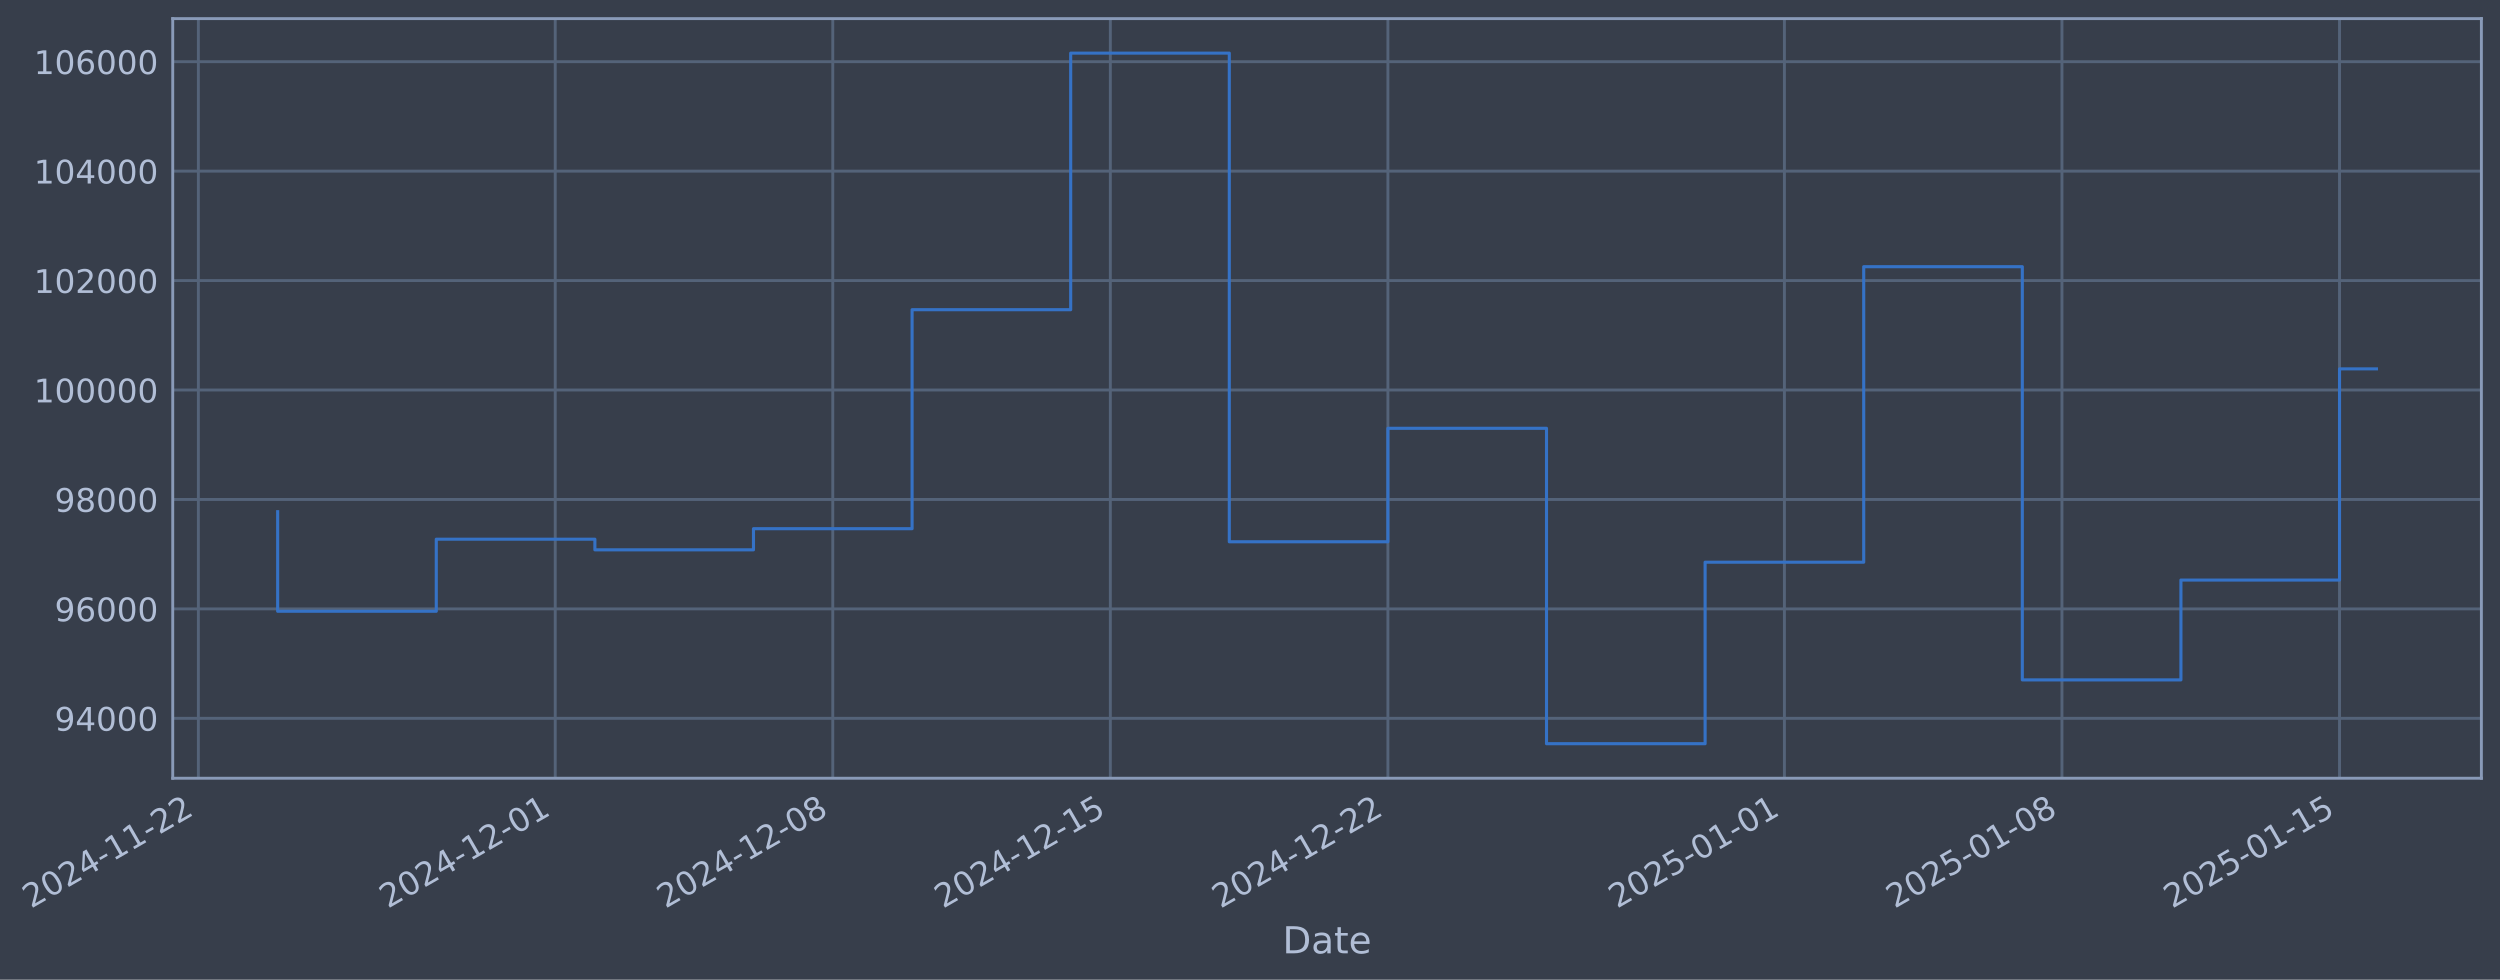
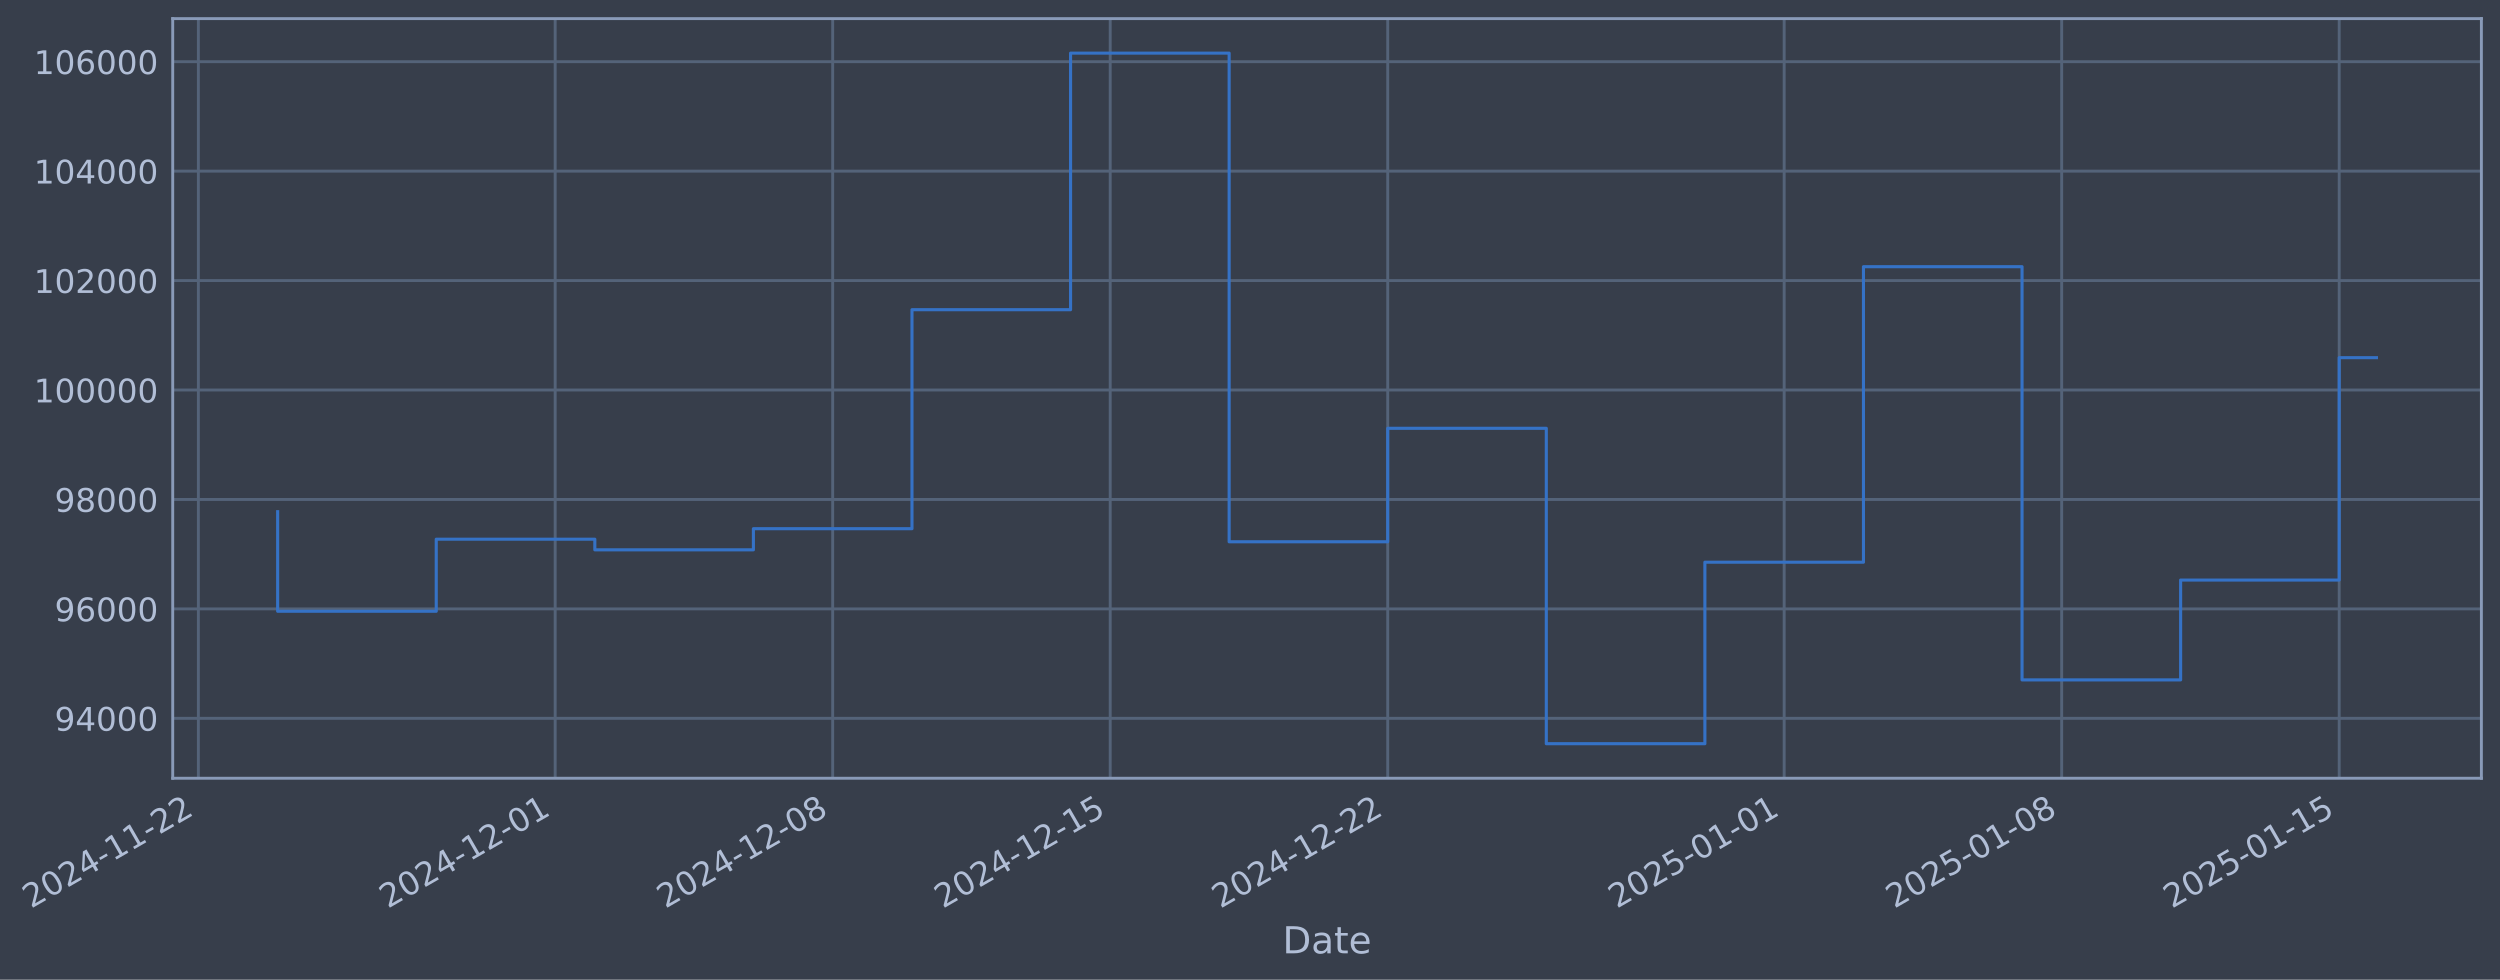
- <svg xmlns="http://www.w3.org/2000/svg" xmlns:xlink="http://www.w3.org/1999/xlink" width="966.798pt" height="378.87pt" viewBox="0 0 966.798 378.87" version="1.1">
+ <svg xmlns="http://www.w3.org/2000/svg" xmlns:xlink="http://www.w3.org/1999/xlink" width="966.794pt" height="378.87pt" viewBox="0 0 966.794 378.87" version="1.1">
  <defs>
    <style type="text/css">*{stroke-linejoin: round; stroke-linecap: butt}</style>
  </defs>
  <g id="figure_1">
    <g id="patch_1">
-       <path d="M 0 378.87  L 966.798 378.87  L 966.798 0  L 0 0  z " style="fill: #373e4b" />
+       <path d="M 0 378.87  L 966.794 378.87  L 966.794 0  L 0 0  z " style="fill: #373e4b" />
    </g>
    <g id="axes_1">
      <g id="patch_2">
-         <path d="M 66.798 300.96  L 959.598 300.96  L 959.598 7.2  L 66.798 7.2  z " style="fill: #373e4b" />
+         <path d="M 66.794 300.96  L 959.594 300.96  L 959.594 7.2  L 66.794 7.2  z " style="fill: #373e4b" />
      </g>
      <g id="matplotlib.axis_1">
        <g id="xtick_1">
          <g id="line2d_1">
-             <path d="M 76.713 300.96  L 76.713 7.2  " clip-path="url(#p1d953cb6d1)" style="fill: none; stroke: #546379; stroke-width: 1.12; stroke-linecap: square" />
+             <path d="M 76.713 300.96  L 76.713 7.2  " clip-path="url(#p6c7f3984c2)" style="fill: none; stroke: #546379; stroke-width: 1.12; stroke-linecap: square" />
          </g>
          <g id="line2d_2" />
          <g id="text_1">
            <g style="fill: #b1bed6" transform="translate(11.98702 351.4642) rotate(-30) scale(0.126 -0.126)">
              <defs>
                <path id="DejaVuSans-32" d="M 1228 531  L 3431 531  L 3431 0  L 469 0  L 469 531  Q 828 903 1448 1529  Q 2069 2156 2228 2338  Q 2531 2678 2651 2914  Q 2772 3150 2772 3378  Q 2772 3750 2511 3984  Q 2250 4219 1831 4219  Q 1534 4219 1204 4116  Q 875 4013 500 3803  L 500 4441  Q 881 4594 1212 4672  Q 1544 4750 1819 4750  Q 2544 4750 2975 4387  Q 3406 4025 3406 3419  Q 3406 3131 3298 2873  Q 3191 2616 2906 2266  Q 2828 2175 2409 1742  Q 1991 1309 1228 531  z " transform="scale(0.015625)" />
                <path id="DejaVuSans-30" d="M 2034 4250  Q 1547 4250 1301 3770  Q 1056 3291 1056 2328  Q 1056 1369 1301 889  Q 1547 409 2034 409  Q 2525 409 2770 889  Q 3016 1369 3016 2328  Q 3016 3291 2770 3770  Q 2525 4250 2034 4250  z M 2034 4750  Q 2819 4750 3233 4129  Q 3647 3509 3647 2328  Q 3647 1150 3233 529  Q 2819 -91 2034 -91  Q 1250 -91 836 529  Q 422 1150 422 2328  Q 422 3509 836 4129  Q 1250 4750 2034 4750  z " transform="scale(0.015625)" />
                <path id="DejaVuSans-34" d="M 2419 4116  L 825 1625  L 2419 1625  L 2419 4116  z M 2253 4666  L 3047 4666  L 3047 1625  L 3713 1625  L 3713 1100  L 3047 1100  L 3047 0  L 2419 0  L 2419 1100  L 313 1100  L 313 1709  L 2253 4666  z " transform="scale(0.015625)" />
                <path id="DejaVuSans-2d" d="M 313 2009  L 1997 2009  L 1997 1497  L 313 1497  L 313 2009  z " transform="scale(0.015625)" />
                <path id="DejaVuSans-31" d="M 794 531  L 1825 531  L 1825 4091  L 703 3866  L 703 4441  L 1819 4666  L 2450 4666  L 2450 531  L 3481 531  L 3481 0  L 794 0  L 794 531  z " transform="scale(0.015625)" />
              </defs>
              <use xlink:href="#DejaVuSans-32" />
              <use xlink:href="#DejaVuSans-30" transform="translate(63.62305 0)" />
              <use xlink:href="#DejaVuSans-32" transform="translate(127.2461 0)" />
              <use xlink:href="#DejaVuSans-34" transform="translate(190.8691 0)" />
              <use xlink:href="#DejaVuSans-2d" transform="translate(254.4922 0)" />
              <use xlink:href="#DejaVuSans-31" transform="translate(290.5762 0)" />
              <use xlink:href="#DejaVuSans-31" transform="translate(354.1992 0)" />
              <use xlink:href="#DejaVuSans-2d" transform="translate(417.8223 0)" />
              <use xlink:href="#DejaVuSans-32" transform="translate(453.9062 0)" />
              <use xlink:href="#DejaVuSans-32" transform="translate(517.5293 0)" />
            </g>
          </g>
        </g>
        <g id="xtick_2">
          <g id="line2d_3">
-             <path d="M 214.717 300.96  L 214.717 7.2  " clip-path="url(#p1d953cb6d1)" style="fill: none; stroke: #546379; stroke-width: 1.12; stroke-linecap: square" />
+             <path d="M 214.695 300.96  L 214.695 7.2  " clip-path="url(#p6c7f3984c2)" style="fill: none; stroke: #546379; stroke-width: 1.12; stroke-linecap: square" />
          </g>
          <g id="line2d_4" />
          <g id="text_2">
-             <g style="fill: #b1bed6" transform="translate(149.9913 351.4642) rotate(-30) scale(0.126 -0.126)">
+             <g style="fill: #b1bed6" transform="translate(149.97 351.4642) rotate(-30) scale(0.126 -0.126)">
              <use xlink:href="#DejaVuSans-32" />
              <use xlink:href="#DejaVuSans-30" transform="translate(63.62305 0)" />
              <use xlink:href="#DejaVuSans-32" transform="translate(127.2461 0)" />
              <use xlink:href="#DejaVuSans-34" transform="translate(190.8691 0)" />
              <use xlink:href="#DejaVuSans-2d" transform="translate(254.4922 0)" />
              <use xlink:href="#DejaVuSans-31" transform="translate(290.5762 0)" />
              <use xlink:href="#DejaVuSans-32" transform="translate(354.1992 0)" />
              <use xlink:href="#DejaVuSans-2d" transform="translate(417.8223 0)" />
              <use xlink:href="#DejaVuSans-30" transform="translate(453.9062 0)" />
              <use xlink:href="#DejaVuSans-31" transform="translate(517.5293 0)" />
            </g>
          </g>
        </g>
        <g id="xtick_3">
          <g id="line2d_5">
-             <path d="M 322.054 300.96  L 322.054 7.2  " clip-path="url(#p1d953cb6d1)" style="fill: none; stroke: #546379; stroke-width: 1.12; stroke-linecap: square" />
+             <path d="M 322.016 300.96  L 322.016 7.2  " clip-path="url(#p6c7f3984c2)" style="fill: none; stroke: #546379; stroke-width: 1.12; stroke-linecap: square" />
          </g>
          <g id="line2d_6" />
          <g id="text_3">
-             <g style="fill: #b1bed6" transform="translate(257.328 351.4642) rotate(-30) scale(0.126 -0.126)">
+             <g style="fill: #b1bed6" transform="translate(257.2901 351.4642) rotate(-30) scale(0.126 -0.126)">
              <defs>
                <path id="DejaVuSans-38" d="M 2034 2216  Q 1584 2216 1326 1975  Q 1069 1734 1069 1313  Q 1069 891 1326 650  Q 1584 409 2034 409  Q 2484 409 2743 651  Q 3003 894 3003 1313  Q 3003 1734 2745 1975  Q 2488 2216 2034 2216  z M 1403 2484  Q 997 2584 770 2862  Q 544 3141 544 3541  Q 544 4100 942 4425  Q 1341 4750 2034 4750  Q 2731 4750 3128 4425  Q 3525 4100 3525 3541  Q 3525 3141 3298 2862  Q 3072 2584 2669 2484  Q 3125 2378 3379 2068  Q 3634 1759 3634 1313  Q 3634 634 3220 271  Q 2806 -91 2034 -91  Q 1263 -91 848 271  Q 434 634 434 1313  Q 434 1759 690 2068  Q 947 2378 1403 2484  z M 1172 3481  Q 1172 3119 1398 2916  Q 1625 2713 2034 2713  Q 2441 2713 2670 2916  Q 2900 3119 2900 3481  Q 2900 3844 2670 4047  Q 2441 4250 2034 4250  Q 1625 4250 1398 4047  Q 1172 3844 1172 3481  z " transform="scale(0.015625)" />
              </defs>
              <use xlink:href="#DejaVuSans-32" />
              <use xlink:href="#DejaVuSans-30" transform="translate(63.62305 0)" />
              <use xlink:href="#DejaVuSans-32" transform="translate(127.2461 0)" />
              <use xlink:href="#DejaVuSans-34" transform="translate(190.8691 0)" />
              <use xlink:href="#DejaVuSans-2d" transform="translate(254.4922 0)" />
              <use xlink:href="#DejaVuSans-31" transform="translate(290.5762 0)" />
              <use xlink:href="#DejaVuSans-32" transform="translate(354.1992 0)" />
              <use xlink:href="#DejaVuSans-2d" transform="translate(417.8223 0)" />
              <use xlink:href="#DejaVuSans-30" transform="translate(453.9062 0)" />
              <use xlink:href="#DejaVuSans-38" transform="translate(517.5293 0)" />
            </g>
          </g>
        </g>
        <g id="xtick_4">
          <g id="line2d_7">
-             <path d="M 429.39 300.96  L 429.39 7.2  " clip-path="url(#p1d953cb6d1)" style="fill: none; stroke: #546379; stroke-width: 1.12; stroke-linecap: square" />
+             <path d="M 429.336 300.96  L 429.336 7.2  " clip-path="url(#p6c7f3984c2)" style="fill: none; stroke: #546379; stroke-width: 1.12; stroke-linecap: square" />
          </g>
          <g id="line2d_8" />
          <g id="text_4">
-             <g style="fill: #b1bed6" transform="translate(364.6647 351.4642) rotate(-30) scale(0.126 -0.126)">
+             <g style="fill: #b1bed6" transform="translate(364.6102 351.4642) rotate(-30) scale(0.126 -0.126)">
              <defs>
                <path id="DejaVuSans-35" d="M 691 4666  L 3169 4666  L 3169 4134  L 1269 4134  L 1269 2991  Q 1406 3038 1543 3061  Q 1681 3084 1819 3084  Q 2600 3084 3056 2656  Q 3513 2228 3513 1497  Q 3513 744 3044 326  Q 2575 -91 1722 -91  Q 1428 -91 1123 -41  Q 819 9 494 109  L 494 744  Q 775 591 1075 516  Q 1375 441 1709 441  Q 2250 441 2565 725  Q 2881 1009 2881 1497  Q 2881 1984 2565 2268  Q 2250 2553 1709 2553  Q 1456 2553 1204 2497  Q 953 2441 691 2322  L 691 4666  z " transform="scale(0.015625)" />
              </defs>
              <use xlink:href="#DejaVuSans-32" />
              <use xlink:href="#DejaVuSans-30" transform="translate(63.62305 0)" />
              <use xlink:href="#DejaVuSans-32" transform="translate(127.2461 0)" />
              <use xlink:href="#DejaVuSans-34" transform="translate(190.8691 0)" />
              <use xlink:href="#DejaVuSans-2d" transform="translate(254.4922 0)" />
              <use xlink:href="#DejaVuSans-31" transform="translate(290.5762 0)" />
              <use xlink:href="#DejaVuSans-32" transform="translate(354.1992 0)" />
              <use xlink:href="#DejaVuSans-2d" transform="translate(417.8223 0)" />
              <use xlink:href="#DejaVuSans-31" transform="translate(453.9062 0)" />
              <use xlink:href="#DejaVuSans-35" transform="translate(517.5293 0)" />
            </g>
          </g>
        </g>
        <g id="xtick_5">
          <g id="line2d_9">
-             <path d="M 536.727 300.96  L 536.727 7.2  " clip-path="url(#p1d953cb6d1)" style="fill: none; stroke: #546379; stroke-width: 1.12; stroke-linecap: square" />
+             <path d="M 536.656 300.96  L 536.656 7.2  " clip-path="url(#p6c7f3984c2)" style="fill: none; stroke: #546379; stroke-width: 1.12; stroke-linecap: square" />
          </g>
          <g id="line2d_10" />
          <g id="text_5">
-             <g style="fill: #b1bed6" transform="translate(472.0014 351.4642) rotate(-30) scale(0.126 -0.126)">
+             <g style="fill: #b1bed6" transform="translate(471.9302 351.4642) rotate(-30) scale(0.126 -0.126)">
              <use xlink:href="#DejaVuSans-32" />
              <use xlink:href="#DejaVuSans-30" transform="translate(63.62305 0)" />
              <use xlink:href="#DejaVuSans-32" transform="translate(127.2461 0)" />
              <use xlink:href="#DejaVuSans-34" transform="translate(190.8691 0)" />
              <use xlink:href="#DejaVuSans-2d" transform="translate(254.4922 0)" />
              <use xlink:href="#DejaVuSans-31" transform="translate(290.5762 0)" />
              <use xlink:href="#DejaVuSans-32" transform="translate(354.1992 0)" />
              <use xlink:href="#DejaVuSans-2d" transform="translate(417.8223 0)" />
              <use xlink:href="#DejaVuSans-32" transform="translate(453.9062 0)" />
              <use xlink:href="#DejaVuSans-32" transform="translate(517.5293 0)" />
            </g>
          </g>
        </g>
        <g id="xtick_6">
          <g id="line2d_11">
-             <path d="M 690.065 300.96  L 690.065 7.2  " clip-path="url(#p1d953cb6d1)" style="fill: none; stroke: #546379; stroke-width: 1.12; stroke-linecap: square" />
+             <path d="M 689.97 300.96  L 689.97 7.2  " clip-path="url(#p6c7f3984c2)" style="fill: none; stroke: #546379; stroke-width: 1.12; stroke-linecap: square" />
          </g>
          <g id="line2d_12" />
          <g id="text_6">
-             <g style="fill: #b1bed6" transform="translate(625.3396 351.4642) rotate(-30) scale(0.126 -0.126)">
+             <g style="fill: #b1bed6" transform="translate(625.2446 351.4642) rotate(-30) scale(0.126 -0.126)">
              <use xlink:href="#DejaVuSans-32" />
              <use xlink:href="#DejaVuSans-30" transform="translate(63.62305 0)" />
              <use xlink:href="#DejaVuSans-32" transform="translate(127.2461 0)" />
              <use xlink:href="#DejaVuSans-35" transform="translate(190.8691 0)" />
              <use xlink:href="#DejaVuSans-2d" transform="translate(254.4922 0)" />
              <use xlink:href="#DejaVuSans-30" transform="translate(290.5762 0)" />
              <use xlink:href="#DejaVuSans-31" transform="translate(354.1992 0)" />
              <use xlink:href="#DejaVuSans-2d" transform="translate(417.8223 0)" />
              <use xlink:href="#DejaVuSans-30" transform="translate(453.9062 0)" />
              <use xlink:href="#DejaVuSans-31" transform="translate(517.5293 0)" />
            </g>
          </g>
        </g>
        <g id="xtick_7">
          <g id="line2d_13">
-             <path d="M 797.402 300.96  L 797.402 7.2  " clip-path="url(#p1d953cb6d1)" style="fill: none; stroke: #546379; stroke-width: 1.12; stroke-linecap: square" />
+             <path d="M 797.29 300.96  L 797.29 7.2  " clip-path="url(#p6c7f3984c2)" style="fill: none; stroke: #546379; stroke-width: 1.12; stroke-linecap: square" />
          </g>
          <g id="line2d_14" />
          <g id="text_7">
-             <g style="fill: #b1bed6" transform="translate(732.6763 351.4642) rotate(-30) scale(0.126 -0.126)">
+             <g style="fill: #b1bed6" transform="translate(732.5647 351.4642) rotate(-30) scale(0.126 -0.126)">
              <use xlink:href="#DejaVuSans-32" />
              <use xlink:href="#DejaVuSans-30" transform="translate(63.62305 0)" />
              <use xlink:href="#DejaVuSans-32" transform="translate(127.2461 0)" />
              <use xlink:href="#DejaVuSans-35" transform="translate(190.8691 0)" />
              <use xlink:href="#DejaVuSans-2d" transform="translate(254.4922 0)" />
              <use xlink:href="#DejaVuSans-30" transform="translate(290.5762 0)" />
              <use xlink:href="#DejaVuSans-31" transform="translate(354.1992 0)" />
              <use xlink:href="#DejaVuSans-2d" transform="translate(417.8223 0)" />
              <use xlink:href="#DejaVuSans-30" transform="translate(453.9062 0)" />
              <use xlink:href="#DejaVuSans-38" transform="translate(517.5293 0)" />
            </g>
          </g>
        </g>
        <g id="xtick_8">
          <g id="line2d_15">
-             <path d="M 904.738 300.96  L 904.738 7.2  " clip-path="url(#p1d953cb6d1)" style="fill: none; stroke: #546379; stroke-width: 1.12; stroke-linecap: square" />
+             <path d="M 904.61 300.96  L 904.61 7.2  " clip-path="url(#p6c7f3984c2)" style="fill: none; stroke: #546379; stroke-width: 1.12; stroke-linecap: square" />
          </g>
          <g id="line2d_16" />
          <g id="text_8">
-             <g style="fill: #b1bed6" transform="translate(840.013 351.4642) rotate(-30) scale(0.126 -0.126)">
+             <g style="fill: #b1bed6" transform="translate(839.8848 351.4642) rotate(-30) scale(0.126 -0.126)">
              <use xlink:href="#DejaVuSans-32" />
              <use xlink:href="#DejaVuSans-30" transform="translate(63.62305 0)" />
              <use xlink:href="#DejaVuSans-32" transform="translate(127.2461 0)" />
              <use xlink:href="#DejaVuSans-35" transform="translate(190.8691 0)" />
              <use xlink:href="#DejaVuSans-2d" transform="translate(254.4922 0)" />
              <use xlink:href="#DejaVuSans-30" transform="translate(290.5762 0)" />
              <use xlink:href="#DejaVuSans-31" transform="translate(354.1992 0)" />
              <use xlink:href="#DejaVuSans-2d" transform="translate(417.8223 0)" />
              <use xlink:href="#DejaVuSans-31" transform="translate(453.9062 0)" />
              <use xlink:href="#DejaVuSans-35" transform="translate(517.5293 0)" />
            </g>
          </g>
        </g>
        <g id="text_9">
-           <g style="fill: #b1bed6" transform="translate(495.9892 368.6753) scale(0.144 -0.144)">
+           <g style="fill: #b1bed6" transform="translate(495.9845 368.6753) scale(0.144 -0.144)">
            <defs>
              <path id="DejaVuSans-44" d="M 1259 4147  L 1259 519  L 2022 519  Q 2988 519 3436 956  Q 3884 1394 3884 2338  Q 3884 3275 3436 3711  Q 2988 4147 2022 4147  L 1259 4147  z M 628 4666  L 1925 4666  Q 3281 4666 3915 4102  Q 4550 3538 4550 2338  Q 4550 1131 3912 565  Q 3275 0 1925 0  L 628 0  L 628 4666  z " transform="scale(0.015625)" />
              <path id="DejaVuSans-61" d="M 2194 1759  Q 1497 1759 1228 1600  Q 959 1441 959 1056  Q 959 750 1161 570  Q 1363 391 1709 391  Q 2188 391 2477 730  Q 2766 1069 2766 1631  L 2766 1759  L 2194 1759  z M 3341 1997  L 3341 0  L 2766 0  L 2766 531  Q 2569 213 2275 61  Q 1981 -91 1556 -91  Q 1019 -91 701 211  Q 384 513 384 1019  Q 384 1609 779 1909  Q 1175 2209 1959 2209  L 2766 2209  L 2766 2266  Q 2766 2663 2505 2880  Q 2244 3097 1772 3097  Q 1472 3097 1187 3025  Q 903 2953 641 2809  L 641 3341  Q 956 3463 1253 3523  Q 1550 3584 1831 3584  Q 2591 3584 2966 3190  Q 3341 2797 3341 1997  z " transform="scale(0.015625)" />
              <path id="DejaVuSans-74" d="M 1172 4494  L 1172 3500  L 2356 3500  L 2356 3053  L 1172 3053  L 1172 1153  Q 1172 725 1289 603  Q 1406 481 1766 481  L 2356 481  L 2356 0  L 1766 0  Q 1100 0 847 248  Q 594 497 594 1153  L 594 3053  L 172 3053  L 172 3500  L 594 3500  L 594 4494  L 1172 4494  z " transform="scale(0.015625)" />
              <path id="DejaVuSans-65" d="M 3597 1894  L 3597 1613  L 953 1613  Q 991 1019 1311 708  Q 1631 397 2203 397  Q 2534 397 2845 478  Q 3156 559 3463 722  L 3463 178  Q 3153 47 2828 -22  Q 2503 -91 2169 -91  Q 1331 -91 842 396  Q 353 884 353 1716  Q 353 2575 817 3079  Q 1281 3584 2069 3584  Q 2775 3584 3186 3129  Q 3597 2675 3597 1894  z M 3022 2063  Q 3016 2534 2758 2815  Q 2500 3097 2075 3097  Q 1594 3097 1305 2825  Q 1016 2553 972 2059  L 3022 2063  z " transform="scale(0.015625)" />
            </defs>
            <use xlink:href="#DejaVuSans-44" />
            <use xlink:href="#DejaVuSans-61" transform="translate(77.00195 0)" />
            <use xlink:href="#DejaVuSans-74" transform="translate(138.2812 0)" />
            <use xlink:href="#DejaVuSans-65" transform="translate(177.4902 0)" />
          </g>
        </g>
      </g>
      <g id="matplotlib.axis_2">
        <g id="ytick_1">
          <g id="line2d_17">
-             <path d="M 66.798 277.797  L 959.598 277.797  " clip-path="url(#p1d953cb6d1)" style="fill: none; stroke: #546379; stroke-width: 1.12; stroke-linecap: square" />
+             <path d="M 66.794 277.797  L 959.594 277.797  " clip-path="url(#p6c7f3984c2)" style="fill: none; stroke: #546379; stroke-width: 1.12; stroke-linecap: square" />
          </g>
          <g id="line2d_18" />
          <g id="text_10">
-             <g style="fill: #b1bed6" transform="translate(21.11459 282.5841) scale(0.126 -0.126)">
+             <g style="fill: #b1bed6" transform="translate(21.10984 282.5841) scale(0.126 -0.126)">
              <defs>
                <path id="DejaVuSans-39" d="M 703 97  L 703 672  Q 941 559 1184 500  Q 1428 441 1663 441  Q 2288 441 2617 861  Q 2947 1281 2994 2138  Q 2813 1869 2534 1725  Q 2256 1581 1919 1581  Q 1219 1581 811 2004  Q 403 2428 403 3163  Q 403 3881 828 4315  Q 1253 4750 1959 4750  Q 2769 4750 3195 4129  Q 3622 3509 3622 2328  Q 3622 1225 3098 567  Q 2575 -91 1691 -91  Q 1453 -91 1209 -44  Q 966 3 703 97  z M 1959 2075  Q 2384 2075 2632 2365  Q 2881 2656 2881 3163  Q 2881 3666 2632 3958  Q 2384 4250 1959 4250  Q 1534 4250 1286 3958  Q 1038 3666 1038 3163  Q 1038 2656 1286 2365  Q 1534 2075 1959 2075  z " transform="scale(0.015625)" />
              </defs>
              <use xlink:href="#DejaVuSans-39" />
              <use xlink:href="#DejaVuSans-34" transform="translate(63.62305 0)" />
              <use xlink:href="#DejaVuSans-30" transform="translate(127.2461 0)" />
              <use xlink:href="#DejaVuSans-30" transform="translate(190.8691 0)" />
              <use xlink:href="#DejaVuSans-30" transform="translate(254.4922 0)" />
            </g>
          </g>
        </g>
        <g id="ytick_2">
          <g id="line2d_19">
-             <path d="M 66.798 235.473  L 959.598 235.473  " clip-path="url(#p1d953cb6d1)" style="fill: none; stroke: #546379; stroke-width: 1.12; stroke-linecap: square" />
+             <path d="M 66.794 235.473  L 959.594 235.473  " clip-path="url(#p6c7f3984c2)" style="fill: none; stroke: #546379; stroke-width: 1.12; stroke-linecap: square" />
          </g>
          <g id="line2d_20" />
          <g id="text_11">
-             <g style="fill: #b1bed6" transform="translate(21.11459 240.2602) scale(0.126 -0.126)">
+             <g style="fill: #b1bed6" transform="translate(21.10984 240.2602) scale(0.126 -0.126)">
              <defs>
                <path id="DejaVuSans-36" d="M 2113 2584  Q 1688 2584 1439 2293  Q 1191 2003 1191 1497  Q 1191 994 1439 701  Q 1688 409 2113 409  Q 2538 409 2786 701  Q 3034 994 3034 1497  Q 3034 2003 2786 2293  Q 2538 2584 2113 2584  z M 3366 4563  L 3366 3988  Q 3128 4100 2886 4159  Q 2644 4219 2406 4219  Q 1781 4219 1451 3797  Q 1122 3375 1075 2522  Q 1259 2794 1537 2939  Q 1816 3084 2150 3084  Q 2853 3084 3261 2657  Q 3669 2231 3669 1497  Q 3669 778 3244 343  Q 2819 -91 2113 -91  Q 1303 -91 875 529  Q 447 1150 447 2328  Q 447 3434 972 4092  Q 1497 4750 2381 4750  Q 2619 4750 2861 4703  Q 3103 4656 3366 4563  z " transform="scale(0.015625)" />
              </defs>
              <use xlink:href="#DejaVuSans-39" />
              <use xlink:href="#DejaVuSans-36" transform="translate(63.62305 0)" />
              <use xlink:href="#DejaVuSans-30" transform="translate(127.2461 0)" />
              <use xlink:href="#DejaVuSans-30" transform="translate(190.8691 0)" />
              <use xlink:href="#DejaVuSans-30" transform="translate(254.4922 0)" />
            </g>
          </g>
        </g>
        <g id="ytick_3">
          <g id="line2d_21">
-             <path d="M 66.798 193.149  L 959.598 193.149  " clip-path="url(#p1d953cb6d1)" style="fill: none; stroke: #546379; stroke-width: 1.12; stroke-linecap: square" />
+             <path d="M 66.794 193.149  L 959.594 193.149  " clip-path="url(#p6c7f3984c2)" style="fill: none; stroke: #546379; stroke-width: 1.12; stroke-linecap: square" />
          </g>
          <g id="line2d_22" />
          <g id="text_12">
-             <g style="fill: #b1bed6" transform="translate(21.11459 197.9364) scale(0.126 -0.126)">
+             <g style="fill: #b1bed6" transform="translate(21.10984 197.9364) scale(0.126 -0.126)">
              <use xlink:href="#DejaVuSans-39" />
              <use xlink:href="#DejaVuSans-38" transform="translate(63.62305 0)" />
              <use xlink:href="#DejaVuSans-30" transform="translate(127.2461 0)" />
              <use xlink:href="#DejaVuSans-30" transform="translate(190.8691 0)" />
              <use xlink:href="#DejaVuSans-30" transform="translate(254.4922 0)" />
            </g>
          </g>
        </g>
        <g id="ytick_4">
          <g id="line2d_23">
-             <path d="M 66.798 150.826  L 959.598 150.826  " clip-path="url(#p1d953cb6d1)" style="fill: none; stroke: #546379; stroke-width: 1.12; stroke-linecap: square" />
+             <path d="M 66.794 150.826  L 959.594 150.826  " clip-path="url(#p6c7f3984c2)" style="fill: none; stroke: #546379; stroke-width: 1.12; stroke-linecap: square" />
          </g>
          <g id="line2d_24" />
          <g id="text_13">
-             <g style="fill: #b1bed6" transform="translate(13.09783 155.6126) scale(0.126 -0.126)">
+             <g style="fill: #b1bed6" transform="translate(13.09309 155.6126) scale(0.126 -0.126)">
              <use xlink:href="#DejaVuSans-31" />
              <use xlink:href="#DejaVuSans-30" transform="translate(63.62305 0)" />
              <use xlink:href="#DejaVuSans-30" transform="translate(127.2461 0)" />
              <use xlink:href="#DejaVuSans-30" transform="translate(190.8691 0)" />
              <use xlink:href="#DejaVuSans-30" transform="translate(254.4922 0)" />
              <use xlink:href="#DejaVuSans-30" transform="translate(318.1152 0)" />
            </g>
          </g>
        </g>
        <g id="ytick_5">
          <g id="line2d_25">
-             <path d="M 66.798 108.502  L 959.598 108.502  " clip-path="url(#p1d953cb6d1)" style="fill: none; stroke: #546379; stroke-width: 1.12; stroke-linecap: square" />
+             <path d="M 66.794 108.502  L 959.594 108.502  " clip-path="url(#p6c7f3984c2)" style="fill: none; stroke: #546379; stroke-width: 1.12; stroke-linecap: square" />
          </g>
          <g id="line2d_26" />
          <g id="text_14">
-             <g style="fill: #b1bed6" transform="translate(13.09783 113.2888) scale(0.126 -0.126)">
+             <g style="fill: #b1bed6" transform="translate(13.09309 113.2888) scale(0.126 -0.126)">
              <use xlink:href="#DejaVuSans-31" />
              <use xlink:href="#DejaVuSans-30" transform="translate(63.62305 0)" />
              <use xlink:href="#DejaVuSans-32" transform="translate(127.2461 0)" />
              <use xlink:href="#DejaVuSans-30" transform="translate(190.8691 0)" />
              <use xlink:href="#DejaVuSans-30" transform="translate(254.4922 0)" />
              <use xlink:href="#DejaVuSans-30" transform="translate(318.1152 0)" />
            </g>
          </g>
        </g>
        <g id="ytick_6">
          <g id="line2d_27">
-             <path d="M 66.798 66.178  L 959.598 66.178  " clip-path="url(#p1d953cb6d1)" style="fill: none; stroke: #546379; stroke-width: 1.12; stroke-linecap: square" />
+             <path d="M 66.794 66.178  L 959.594 66.178  " clip-path="url(#p6c7f3984c2)" style="fill: none; stroke: #546379; stroke-width: 1.12; stroke-linecap: square" />
          </g>
          <g id="line2d_28" />
          <g id="text_15">
-             <g style="fill: #b1bed6" transform="translate(13.09783 70.96502) scale(0.126 -0.126)">
+             <g style="fill: #b1bed6" transform="translate(13.09309 70.96502) scale(0.126 -0.126)">
              <use xlink:href="#DejaVuSans-31" />
              <use xlink:href="#DejaVuSans-30" transform="translate(63.62305 0)" />
              <use xlink:href="#DejaVuSans-34" transform="translate(127.2461 0)" />
              <use xlink:href="#DejaVuSans-30" transform="translate(190.8691 0)" />
              <use xlink:href="#DejaVuSans-30" transform="translate(254.4922 0)" />
              <use xlink:href="#DejaVuSans-30" transform="translate(318.1152 0)" />
            </g>
          </g>
        </g>
        <g id="ytick_7">
          <g id="line2d_29">
-             <path d="M 66.798 23.854  L 959.598 23.854  " clip-path="url(#p1d953cb6d1)" style="fill: none; stroke: #546379; stroke-width: 1.12; stroke-linecap: square" />
+             <path d="M 66.794 23.854  L 959.594 23.854  " clip-path="url(#p6c7f3984c2)" style="fill: none; stroke: #546379; stroke-width: 1.12; stroke-linecap: square" />
          </g>
          <g id="line2d_30" />
          <g id="text_16">
-             <g style="fill: #b1bed6" transform="translate(13.09783 28.64121) scale(0.126 -0.126)">
+             <g style="fill: #b1bed6" transform="translate(13.09309 28.64121) scale(0.126 -0.126)">
              <use xlink:href="#DejaVuSans-31" />
              <use xlink:href="#DejaVuSans-30" transform="translate(63.62305 0)" />
              <use xlink:href="#DejaVuSans-36" transform="translate(127.2461 0)" />
              <use xlink:href="#DejaVuSans-30" transform="translate(190.8691 0)" />
              <use xlink:href="#DejaVuSans-30" transform="translate(254.4922 0)" />
              <use xlink:href="#DejaVuSans-30" transform="translate(318.1152 0)" />
            </g>
          </g>
        </g>
      </g>
      <g id="line2d_31">
-         <path d="M 107.38 197.87  L 107.38 236.383  L 168.715 236.383  L 168.715 208.521  L 230.051 208.521  L 230.051 212.628  L 291.386 212.628  L 291.386 204.459  L 352.721 204.459  L 352.721 119.77  L 414.056 119.77  L 414.056 20.553  L 475.392 20.553  L 475.392 209.517  L 536.727 209.517  L 536.727 165.636  L 598.062 165.636  L 598.062 287.607  L 659.397 287.607  L 659.397 217.409  L 720.733 217.409  L 720.733 103.141  L 782.068 103.141  L 782.068 262.927  L 843.403 262.927  L 843.403 224.318  L 904.738 224.318  L 904.738 142.651  L 919.017 142.651  " clip-path="url(#p1d953cb6d1)" style="fill: none; stroke: #3572c6; stroke-width: 1.2; stroke-linecap: square" />
+         <path d="M 107.375 197.87  L 107.375 236.383  L 168.701 236.383  L 168.701 208.521  L 230.027 208.521  L 230.027 212.628  L 291.353 212.628  L 291.353 204.459  L 352.678 204.459  L 352.678 119.77  L 414.004 119.77  L 414.004 20.553  L 475.33 20.553  L 475.33 209.517  L 536.656 209.517  L 536.656 165.636  L 597.982 165.636  L 597.982 287.607  L 659.307 287.607  L 659.307 217.409  L 720.633 217.409  L 720.633 103.141  L 781.959 103.141  L 781.959 262.927  L 843.285 262.927  L 843.285 224.318  L 904.61 224.318  L 904.61 138.317  L 919.012 138.317  " clip-path="url(#p6c7f3984c2)" style="fill: none; stroke: #3572c6; stroke-width: 1.2; stroke-linecap: square" />
      </g>
      <g id="patch_3">
-         <path d="M 66.798 300.96  L 66.798 7.2  " style="fill: none; stroke: #899ab8; stroke-width: 1.12; stroke-linejoin: miter; stroke-linecap: square" />
+         <path d="M 66.794 300.96  L 66.794 7.2  " style="fill: none; stroke: #899ab8; stroke-width: 1.12; stroke-linejoin: miter; stroke-linecap: square" />
      </g>
      <g id="patch_4">
-         <path d="M 959.598 300.96  L 959.598 7.2  " style="fill: none; stroke: #899ab8; stroke-width: 1.12; stroke-linejoin: miter; stroke-linecap: square" />
+         <path d="M 959.594 300.96  L 959.594 7.2  " style="fill: none; stroke: #899ab8; stroke-width: 1.12; stroke-linejoin: miter; stroke-linecap: square" />
      </g>
      <g id="patch_5">
-         <path d="M 66.798 300.96  L 959.598 300.96  " style="fill: none; stroke: #899ab8; stroke-width: 1.12; stroke-linejoin: miter; stroke-linecap: square" />
+         <path d="M 66.794 300.96  L 959.594 300.96  " style="fill: none; stroke: #899ab8; stroke-width: 1.12; stroke-linejoin: miter; stroke-linecap: square" />
      </g>
      <g id="patch_6">
-         <path d="M 66.798 7.2  L 959.598 7.2  " style="fill: none; stroke: #899ab8; stroke-width: 1.12; stroke-linejoin: miter; stroke-linecap: square" />
+         <path d="M 66.794 7.2  L 959.594 7.2  " style="fill: none; stroke: #899ab8; stroke-width: 1.12; stroke-linejoin: miter; stroke-linecap: square" />
      </g>
    </g>
  </g>
  <defs>
-     <clipPath id="p1d953cb6d1">
-       <rect x="66.798" y="7.2" width="892.8" height="293.76" />
+     <clipPath id="p6c7f3984c2">
+       <rect x="66.794" y="7.2" width="892.8" height="293.76" />
    </clipPath>
  </defs>
</svg>
